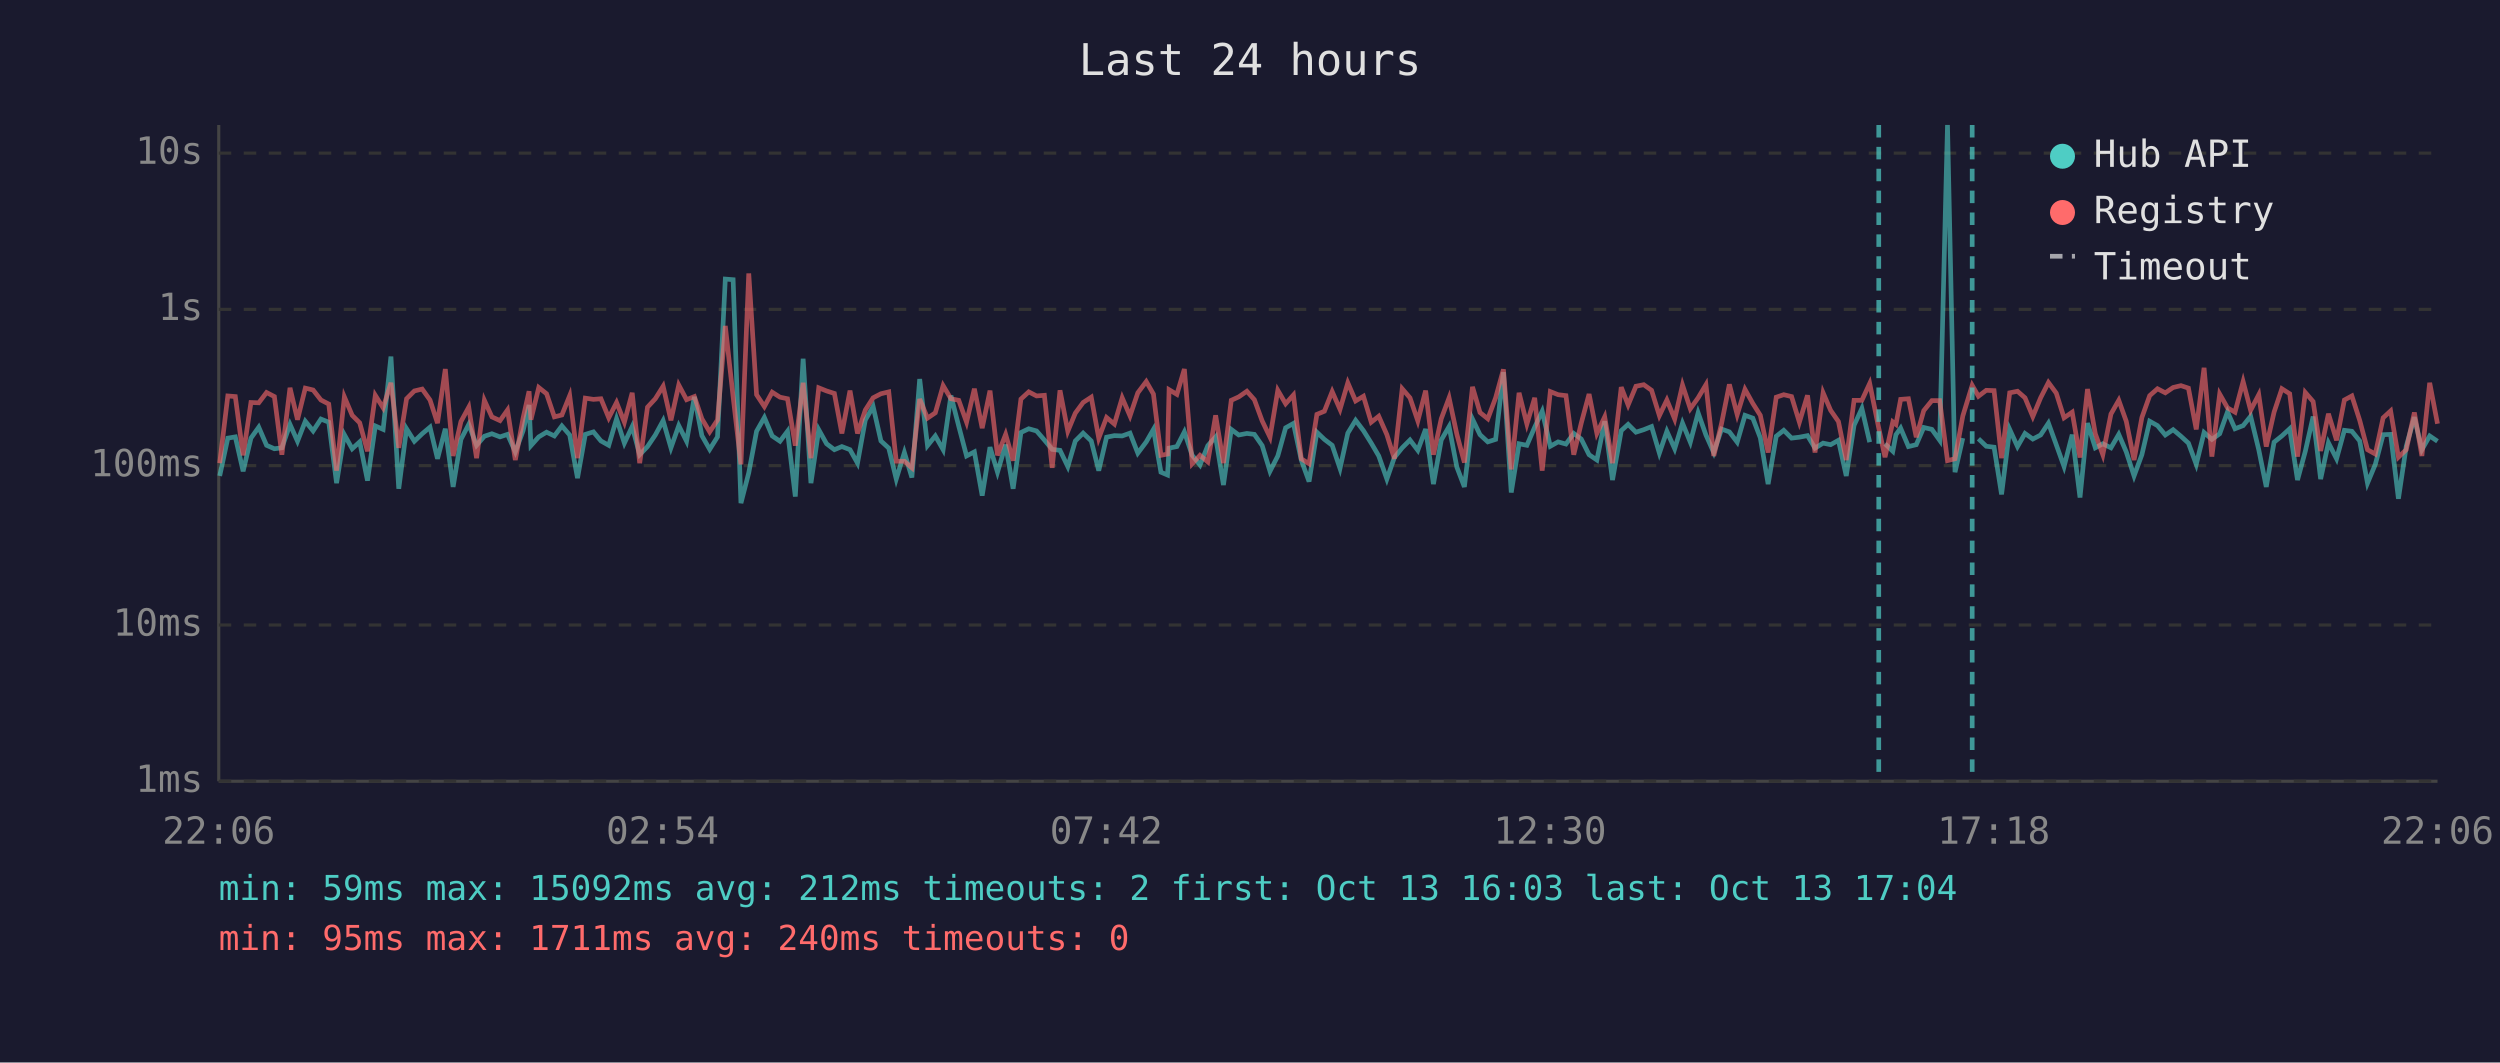
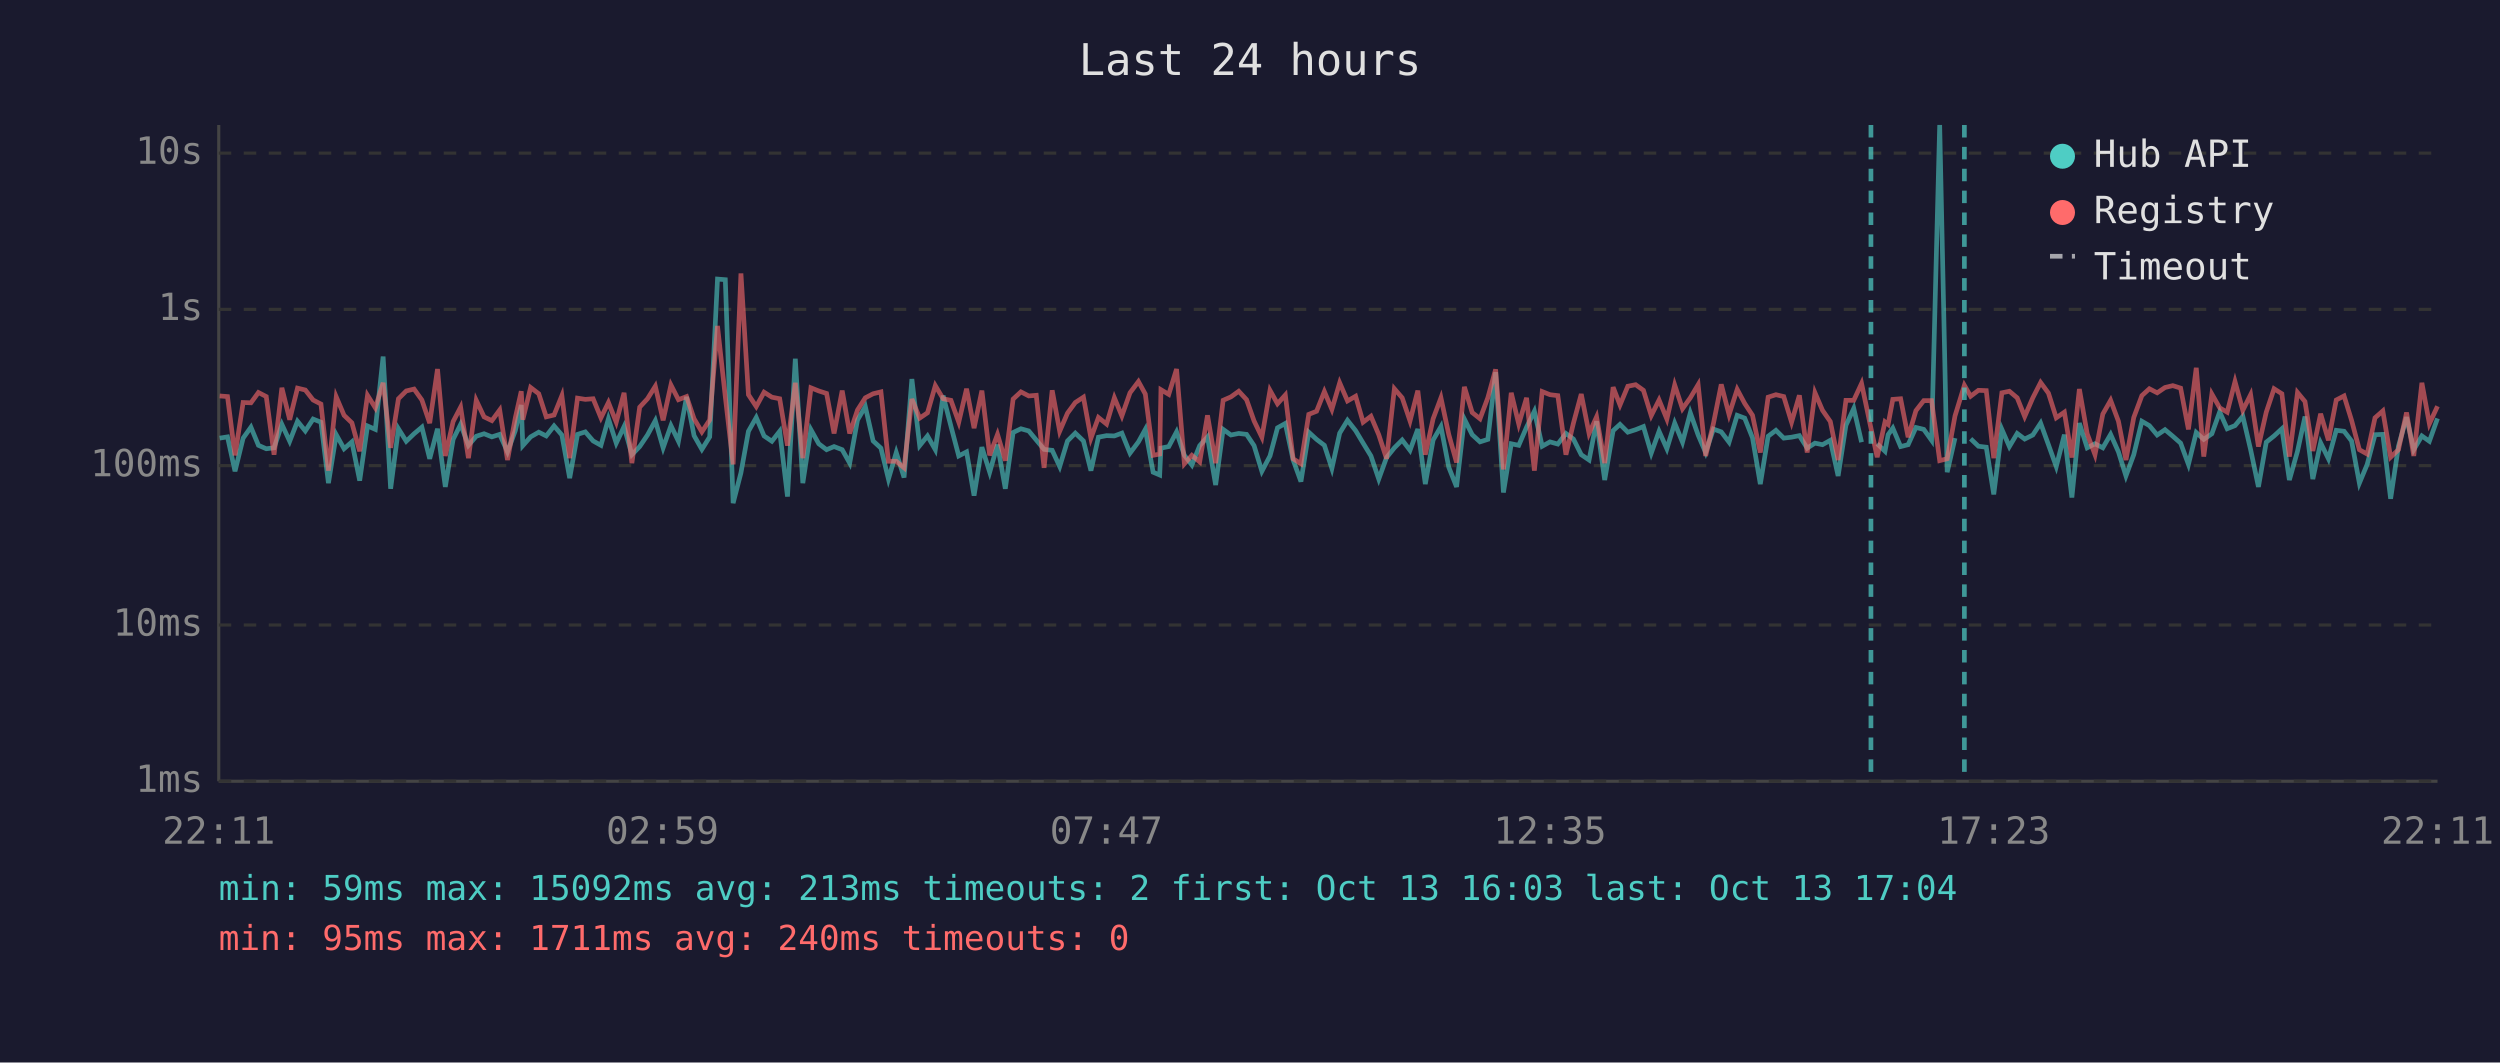
<svg xmlns="http://www.w3.org/2000/svg" viewBox="0 0 800 340" font-family="monospace" font-size="12">
  <rect width="800" height="340" fill="#1a1a2e" />
  <text x="400" y="24" fill="#e0e0e0" font-size="14" text-anchor="middle">Last 24 hours</text>
  <line x1="70" y1="40" x2="70" y2="250" stroke="#444" stroke-width="1" />
  <line x1="70" y1="250" x2="780" y2="250" stroke="#444" stroke-width="1" />
  <line x1="70" y1="250" x2="780" y2="250" stroke="#333" stroke-width="1" stroke-dasharray="4" />
  <text x="65" y="250" fill="#888" text-anchor="end" dominant-baseline="middle">1ms</text>
  <line x1="70" y1="200" x2="780" y2="200" stroke="#333" stroke-width="1" stroke-dasharray="4" />
  <text x="65" y="200" fill="#888" text-anchor="end" dominant-baseline="middle">10ms</text>
  <line x1="70" y1="149" x2="780" y2="149" stroke="#333" stroke-width="1" stroke-dasharray="4" />
  <text x="65" y="149" fill="#888" text-anchor="end" dominant-baseline="middle">100ms</text>
  <line x1="70" y1="99" x2="780" y2="99" stroke="#333" stroke-width="1" stroke-dasharray="4" />
  <text x="65" y="99" fill="#888" text-anchor="end" dominant-baseline="middle">1s</text>
  <line x1="70" y1="49" x2="780" y2="49" stroke="#333" stroke-width="1" stroke-dasharray="4" />
  <text x="65" y="49" fill="#888" text-anchor="end" dominant-baseline="middle">10s</text>
-   <text x="70" y="270" fill="#888" text-anchor="middle">22:06</text>
-   <text x="212" y="270" fill="#888" text-anchor="middle">02:54</text>
-   <text x="354" y="270" fill="#888" text-anchor="middle">07:42</text>
-   <text x="496" y="270" fill="#888" text-anchor="middle">12:30</text>
-   <text x="638" y="270" fill="#888" text-anchor="middle">17:18</text>
-   <text x="780" y="270" fill="#888" text-anchor="middle">22:06</text>
-   <polyline points="70.3,152.3 72.9,140.2 75.3,139.8 77.8,150.8 80.3,140.2 82.8,136.7 85.3,142.5 87.8,143.6 90.2,143.3 92.8,135.8 95.2,141.2 97.7,134.8 100.2,137.9 102.7,134.1 105.2,135.1 107.7,154.6 110.2,139.1 112.7,143.6 115.1,141.4 117.6,153.8 120.1,136.3 122.6,137.4 125.1,114.1 127.6,156.4 130.1,137.2 132.6,141.2 135.1,138.8 137.6,136.7 140.0,146.8 142.5,137.2 145.0,155.8 147.5,140.6 150.0,135.8 152.5,142.5 155.0,139.6 157.4,138.8 160.0,139.8 162.4,139.0 164.9,144.6 167.4,137.8 169.3,129.6 169.9,142.6 172.4,139.8 174.9,138.3 177.4,139.5 179.8,136.3 182.3,139.2 184.8,153.0 187.3,139.0 189.9,138.2 192.3,141.1 194.8,142.5 197.3,134.0 199.8,141.8 202.3,136.5 204.7,145.5 207.2,142.9 209.7,139.2 212.2,134.6 214.7,143.3 217.2,136.2 219.7,141.2 222.2,127.0 224.6,139.4 227.1,143.8 229.6,139.8 232.1,89.3 234.6,89.5 237.1,161.0 239.6,151.3 242.1,138.0 244.6,133.6 247.1,139.5 249.6,141.2 252.0,138.0 254.5,158.9 257.0,114.8 259.5,154.6 262.0,137.5 264.5,142.0 267.0,143.9 269.4,142.9 272.0,143.9 274.4,148.2 276.9,134.4 279.4,130.1 281.9,141.1 284.4,143.4 286.8,153.3 289.4,144.8 291.8,152.8 294.3,121.3 296.8,142.6 299.3,139.5 301.8,143.9 304.3,126.6 306.8,136.4 309.3,145.9 311.8,144.6 314.3,158.6 316.8,143.1 319.2,151.1 321.8,142.3 324.2,156.4 326.7,138.4 329.2,137.2 331.7,137.9 334.2,140.8 336.7,143.8 339.2,144.1 341.7,149.3 344.1,141.1 346.6,138.6 349.2,141.1 351.6,150.6 354.1,139.9 356.6,139.4 359.1,139.5 361.6,138.6 364.1,145.0 366.8,141.4 369.1,137.4 371.5,151.1 373.6,152.0 374.1,143.4 376.6,142.9 379.0,138.2 381.5,145.7 384.0,148.8 386.5,142.6 389.0,139.8 391.5,155.2 394.0,137.4 396.4,139.2 399.0,138.7 401.4,139.0 403.9,142.6 406.4,150.8 408.9,145.9 411.4,136.9 413.9,135.5 416.4,147.2 418.9,154.1 421.4,138.3 423.8,140.6 426.3,142.5 428.8,149.9 431.3,138.6 433.8,134.5 436.3,137.8 438.8,141.8 441.2,145.9 443.8,153.3 446.2,146.4 448.7,143.3 451.2,140.8 453.7,144.1 456.2,137.3 458.7,154.9 461.2,140.8 463.7,136.5 466.2,149.5 468.6,155.8 471.2,134.1 473.6,139.1 476.1,141.4 478.6,140.6 481.1,119.1 483.6,157.6 486.1,142.0 488.6,142.5 491.1,136.7 493.5,131.6 496.1,142.8 498.6,141.4 501.1,142.1 503.6,138.7 506.0,140.5 508.5,145.5 511.0,147.2 513.5,134.8 516.0,153.6 518.8,137.8 521.0,135.8 523.5,138.3 526.0,137.5 528.5,136.5 531.0,145.0 533.4,138.0 535.9,143.6 538.4,135.4 540.9,141.5 543.4,132.1 545.9,139.2 548.4,144.8 550.9,137.3 553.4,138.2 555.9,141.5 558.4,132.9 560.9,133.8 563.3,140.1 565.8,154.9 568.4,139.6 570.8,137.7 573.3,140.2 575.8,139.9 578.4,139.4 580.8,143.4 583.4,141.8 585.8,142.3 588.3,140.9 590.8,152.3 593.3,136.1 595.8,130.7 598.3,141.5" fill="none" stroke="#4ecdc4" stroke-width="1.5" opacity="0.6" />
-   <polyline points="603.2,142.0 605.7,144.4 606.7,139.1 608.2,137.0 610.7,142.9 613.2,142.3 615.6,136.8 618.2,137.4 620.7,140.9 623.2,40.0 625.6,151.1 628.1,140.2" fill="none" stroke="#4ecdc4" stroke-width="1.5" opacity="0.6" />
-   <polyline points="633.1,140.4 635.6,142.8 638.1,143.1 640.5,158.2 643.1,137.4 645.6,142.9 648.0,138.7 650.5,140.5 653.0,139.2 655.5,135.4 658.0,142.3 660.5,149.3 663.1,139.1 665.6,159.2 668.0,135.4 670.5,143.3 672.9,142.0 675.5,143.3 678.0,139.0 680.4,144.6 682.9,152.3 685.4,145.5 687.9,134.8 690.4,136.2 692.9,139.2 695.4,137.5 697.9,139.6 700.3,141.8 702.8,148.6 705.3,138.4 707.8,140.6 710.3,138.8 712.8,131.8 715.2,137.2 717.8,136.2 720.2,133.2 722.8,143.9 725.2,155.8 727.7,141.5 730.2,139.5 732.7,137.2 735.2,153.6 737.7,144.4 740.2,133.3 742.6,153.3 745.1,141.7 747.7,146.8 750.2,137.7 752.6,138.0 755.1,141.1 757.6,154.6 760.1,148.6 762.6,139.1 765.0,139.0 767.5,159.6 770.0,142.8 772.6,133.5 775.0,143.9 777.5,139.5 780.0,141.2" fill="none" stroke="#4ecdc4" stroke-width="1.5" opacity="0.6" />
-   <polyline points="70.3,148.2 72.9,126.7 75.3,126.9 77.8,145.7 80.3,128.8 82.8,128.9 85.3,125.6 87.8,126.9 90.2,145.5 92.8,124.1 95.2,134.3 97.7,124.2 100.2,124.8 102.7,128.0 105.2,129.3 107.7,150.6 110.2,127.0 112.7,132.9 115.1,135.3 117.6,144.4 120.1,126.5 122.6,130.5 125.1,122.5 127.6,143.3 130.1,127.6 132.6,125.1 135.1,124.5 137.6,128.0 140.0,135.4 142.5,118.1 145.0,145.9 147.5,134.9 150.0,130.3 152.5,146.6 155.0,128.1 157.4,133.4 160.0,134.6 162.4,131.2 164.9,147.2 167.4,133.7 169.3,125.2 169.9,134.3 172.4,124.0 174.9,126.0 177.4,133.4 179.8,132.8 182.3,126.6 184.8,146.6 187.3,127.4 189.9,127.8 192.3,127.6 194.8,133.7 197.3,128.8 199.8,135.1 202.3,125.7 204.7,148.2 207.2,130.3 209.7,127.6 212.2,123.6 214.7,134.5 217.2,123.2 219.7,127.9 222.2,126.9 224.6,134.0 227.1,138.2 229.6,134.4 232.1,104.3 234.6,127.0 237.1,148.6 239.6,87.5 242.1,126.3 244.6,130.1 247.1,125.5 249.6,127.1 252.0,127.6 254.5,142.6 257.0,122.5 259.5,146.6 262.0,124.1 264.5,125.1 267.0,125.9 269.4,138.7 272.0,125.0 274.4,138.7 276.9,131.2 279.4,127.3 281.9,126.0 284.4,125.4 286.8,147.6 289.4,147.6 291.8,149.7 294.3,127.7 296.8,133.8 299.3,132.1 301.8,123.4 304.3,127.6 306.8,128.1 309.3,135.1 311.8,124.4 314.3,137.0 316.8,125.0 319.2,145.7 321.8,139.0 324.2,147.4 326.7,127.7 329.2,125.4 331.7,126.7 334.2,126.5 336.7,149.7 339.2,124.9 341.7,138.0 344.1,132.2 346.6,128.8 349.2,127.1 351.6,140.2 354.1,133.6 356.6,135.7 359.1,127.3 361.6,133.1 364.1,125.7 366.8,122.1 369.1,126.1 371.5,145.7 373.6,145.3 374.1,124.7 376.6,126.2 379.0,118.1 381.5,148.4 384.0,145.7 386.5,147.8 389.0,132.9 391.5,148.2 394.0,128.1 396.4,127.0 399.0,125.2 401.4,127.9 403.9,134.7 406.4,139.9 408.9,124.9 411.4,129.2 413.9,126.4 416.4,146.8 418.9,148.4 421.4,132.6 423.8,131.6 426.3,125.3 428.8,131.0 431.3,122.5 433.8,128.3 436.3,126.8 438.8,135.1 441.2,133.2 443.8,139.1 446.2,146.8 448.7,124.4 451.2,127.3 453.7,134.7 456.2,125.0 458.7,145.5 461.2,134.0 463.7,127.3 466.2,139.0 468.6,148.0 471.2,123.8 473.6,132.0 476.1,134.0 478.6,127.3 481.1,118.2 483.6,150.2 486.1,125.7 488.6,135.7 491.1,127.3 493.5,150.6 496.1,125.3 498.6,126.3 501.1,126.6 503.6,145.5 506.0,135.4 508.5,126.1 511.0,138.7 513.5,133.4 516.0,148.2 518.8,123.9 521.0,129.6 523.5,123.6 526.0,123.1 528.5,124.9 531.0,133.0 533.4,128.0 535.9,134.1 538.4,123.2 540.9,130.8 543.4,127.3 545.9,123.1 548.4,145.9 550.9,135.5 553.4,123.0 555.9,132.7 558.4,124.6 560.9,129.1 563.3,132.9 565.8,144.8 568.4,127.1 570.8,126.3 573.3,126.9 575.8,135.1 578.4,126.5 580.8,144.8 583.4,125.7 585.8,131.3 588.3,134.9 590.8,147.2 593.3,128.1 595.8,128.1 598.3,122.7 601.2,137.0 603.2,146.3 605.7,135.0 606.7,135.8 608.2,127.8 610.7,127.6 613.2,139.9 615.6,131.4 618.2,128.2 620.7,128.2 623.2,147.4 625.6,146.8 628.1,133.1 631.1,123.3 633.1,126.8 635.6,124.9 638.1,125.0 640.5,146.6 643.1,125.7 645.6,125.2 648.0,127.3 650.5,133.3 653.0,127.3 655.5,122.4 658.0,125.8 660.5,133.7 663.1,131.9 665.6,146.4 668.0,124.5 670.5,138.8 672.9,145.5 675.5,132.5 678.0,128.1 680.4,134.8 682.9,147.2 685.4,133.6 687.9,126.6 690.4,124.4 692.9,125.7 695.4,124.0 697.9,123.4 700.3,124.2 702.8,137.4 705.3,117.7 707.8,146.1 710.3,126.1 712.8,130.5 715.2,131.9 717.8,122.1 720.2,131.3 722.8,126.3 725.2,142.9 727.7,131.9 730.2,124.4 732.7,126.0 735.2,146.1 737.7,125.6 740.2,128.5 742.6,144.3 745.1,132.4 747.7,140.9 750.2,128.0 752.6,126.7 755.1,134.5 757.6,143.9 760.1,145.3 762.6,133.7 765.0,131.5 767.5,146.3 770.0,143.9 772.6,132.0 775.0,145.9 777.5,122.5 780.0,135.6" fill="none" stroke="#ff6b6b" stroke-width="1.5" opacity="0.6" />
-   <line x1="601.2" y1="40" x2="601.2" y2="250" stroke="#4ecdc4" stroke-width="1.5" stroke-dasharray="4,3" opacity="0.7" />
-   <line x1="631.1" y1="40" x2="631.1" y2="250" stroke="#4ecdc4" stroke-width="1.5" stroke-dasharray="4,3" opacity="0.7" />
+   <text x="70" y="270" fill="#888" text-anchor="middle">22:11</text>
+   <text x="212" y="270" fill="#888" text-anchor="middle">02:59</text>
+   <text x="354" y="270" fill="#888" text-anchor="middle">07:47</text>
+   <text x="496" y="270" fill="#888" text-anchor="middle">12:35</text>
+   <text x="638" y="270" fill="#888" text-anchor="middle">17:23</text>
+   <text x="780" y="270" fill="#888" text-anchor="middle">22:11</text>
+   <polyline points="70.3,140.2 72.8,139.8 75.2,150.8 77.8,140.2 80.3,136.7 82.7,142.5 85.2,143.6 87.7,143.3 90.2,135.8 92.7,141.2 95.2,134.8 97.7,137.9 100.2,134.1 102.7,135.1 105.1,154.6 107.6,139.1 110.1,143.6 112.6,141.4 115.1,153.8 117.6,136.3 120.1,137.4 122.6,114.1 125.0,156.4 127.5,137.2 130.0,141.2 132.5,138.8 135.0,136.7 137.5,146.8 140.0,137.2 142.5,155.8 145.0,140.6 147.4,135.8 149.9,142.5 152.4,139.6 154.9,138.8 157.4,139.8 159.9,139.0 162.4,144.6 164.9,137.8 166.8,129.6 167.3,142.6 169.8,139.8 172.4,138.3 174.8,139.5 177.3,136.3 179.8,139.2 182.3,153.0 184.8,139.0 187.3,138.2 189.8,141.1 192.3,142.5 194.7,134.0 197.2,141.8 199.7,136.5 202.2,145.5 204.7,142.9 207.2,139.2 209.7,134.6 212.2,143.3 214.7,136.2 217.1,141.2 219.7,127.0 222.1,139.4 224.6,143.8 227.1,139.8 229.6,89.3 232.1,89.5 234.6,161.0 237.1,151.3 239.5,138.0 242.0,133.6 244.5,139.5 247.0,141.2 249.5,138.0 252.0,158.9 254.5,114.8 256.9,154.6 259.5,137.5 262.0,142.0 264.5,143.9 266.9,142.9 269.5,143.9 271.9,148.2 274.4,134.4 276.9,130.1 279.4,141.1 281.9,143.4 284.3,153.3 286.8,144.8 289.3,152.8 291.8,121.3 294.3,142.6 296.8,139.5 299.3,143.9 301.8,126.6 304.3,136.4 306.8,145.9 309.3,144.6 311.7,158.6 314.2,143.1 316.7,151.1 319.2,142.3 321.7,156.4 324.2,138.4 326.7,137.2 329.2,137.9 331.6,140.8 334.1,143.8 336.7,144.1 339.1,149.3 341.6,141.1 344.1,138.6 346.7,141.1 349.1,150.6 351.5,139.9 354.1,139.4 356.6,139.5 359.0,138.6 361.6,145.0 364.3,141.4 366.5,137.4 369.0,151.1 371.1,152.0 371.5,143.4 374.0,142.9 376.5,138.2 379.0,145.7 381.4,148.8 383.9,142.6 386.4,139.8 389.0,155.2 391.4,137.4 393.9,139.2 396.4,138.7 398.9,139.0 401.3,142.6 403.8,150.8 406.4,145.9 408.8,136.9 411.3,135.5 413.8,147.2 416.3,154.1 418.8,138.3 421.3,140.6 423.8,142.5 426.2,149.9 428.7,138.6 431.2,134.5 433.8,137.8 436.2,141.8 438.7,145.9 441.2,153.3 443.7,146.4 446.2,143.3 448.7,140.8 451.2,144.1 453.7,137.3 456.1,154.9 458.6,140.8 461.1,136.5 463.6,149.5 466.1,155.8 468.6,134.1 471.1,139.1 473.6,141.4 476.1,140.6 478.6,119.1 481.1,157.6 483.6,142.0 486.0,142.5 488.5,136.7 491.0,131.6 493.5,142.8 496.0,141.4 498.5,142.1 501.1,138.7 503.5,140.5 506.0,145.5 508.5,147.2 510.9,134.8 513.5,153.6 516.2,137.8 518.4,135.8 520.9,138.3 523.4,137.5 525.9,136.5 528.4,145.0 530.9,138.0 533.4,143.6 535.9,135.4 538.4,141.5 540.9,132.1 543.4,139.2 545.8,144.8 548.3,137.3 550.8,138.2 553.3,141.5 555.9,132.9 558.3,133.8 560.8,140.1 563.3,154.9 565.8,139.6 568.3,137.7 570.8,140.2 573.3,139.9 575.8,139.4 578.3,143.4 580.8,141.8 583.2,142.3 585.7,140.9 588.2,152.3 590.7,136.1 593.2,130.7 595.7,141.5" fill="none" stroke="#4ecdc4" stroke-width="1.5" opacity="0.6" />
+   <polyline points="600.7,142.0 603.2,144.4 604.2,139.1 605.7,137.0 608.2,142.9 610.6,142.3 613.1,136.8 615.6,137.4 618.1,140.9 620.7,40.0 623.1,151.1 625.6,140.2" fill="none" stroke="#4ecdc4" stroke-width="1.5" opacity="0.6" />
+   <polyline points="630.6,140.4 633.1,142.8 635.6,143.1 638.0,158.2 640.6,137.4 643.0,142.9 645.5,138.7 647.9,140.5 650.5,139.2 653.0,135.4 655.5,142.3 658.0,149.3 660.6,139.1 663.0,159.2 665.4,135.4 667.9,143.3 670.4,142.0 672.9,143.3 675.4,139.0 677.9,144.6 680.3,152.3 682.8,145.5 685.4,134.8 687.8,136.2 690.3,139.2 692.8,137.5 695.3,139.6 697.8,141.8 700.3,148.6 702.8,138.4 705.2,140.6 707.8,138.8 710.3,131.8 712.7,137.2 715.2,136.2 717.7,133.2 720.2,143.9 722.7,155.8 725.2,141.5 727.7,139.5 730.2,137.2 732.6,153.6 735.2,144.4 737.6,133.3 740.1,153.3 742.6,141.7 745.1,146.8 747.6,137.7 750.1,138.0 752.5,141.1 755.0,154.6 757.5,148.6 760.0,139.1 762.5,139.0 765.0,159.6 767.5,142.8 770.1,133.5 772.4,143.9 775.0,139.5 777.4,141.2 780.0,133.9" fill="none" stroke="#4ecdc4" stroke-width="1.5" opacity="0.6" />
+   <polyline points="70.3,126.7 72.8,126.9 75.2,145.7 77.8,128.8 80.3,128.9 82.7,125.6 85.2,126.9 87.7,145.5 90.2,124.1 92.7,134.3 95.2,124.2 97.7,124.8 100.2,128.0 102.7,129.3 105.1,150.6 107.6,127.0 110.1,132.9 112.6,135.3 115.1,144.4 117.6,126.5 120.1,130.5 122.6,122.5 125.0,143.3 127.5,127.6 130.0,125.1 132.5,124.5 135.0,128.0 137.5,135.4 140.0,118.1 142.5,145.9 145.0,134.9 147.4,130.3 149.9,146.6 152.4,128.1 154.9,133.4 157.4,134.6 159.9,131.2 162.4,147.2 164.9,133.7 166.8,125.2 167.3,134.3 169.8,124.0 172.4,126.0 174.8,133.4 177.3,132.8 179.8,126.6 182.3,146.6 184.8,127.4 187.3,127.8 189.8,127.6 192.3,133.7 194.7,128.8 197.2,135.1 199.7,125.7 202.2,148.2 204.7,130.3 207.2,127.6 209.7,123.6 212.2,134.5 214.7,123.2 217.1,127.9 219.7,126.9 222.1,134.0 224.6,138.2 227.1,134.4 229.6,104.3 232.1,127.0 234.6,148.6 237.1,87.5 239.5,126.3 242.0,130.1 244.5,125.5 247.0,127.1 249.5,127.6 252.0,142.6 254.5,122.5 256.9,146.6 259.5,124.1 262.0,125.1 264.5,125.9 266.9,138.7 269.5,125.0 271.9,138.7 274.4,131.2 276.9,127.3 279.4,126.0 281.9,125.4 284.3,147.6 286.8,147.6 289.3,149.7 291.8,127.7 294.3,133.8 296.8,132.1 299.3,123.4 301.8,127.6 304.3,128.1 306.8,135.1 309.3,124.4 311.7,137.0 314.2,125.0 316.7,145.7 319.2,139.0 321.7,147.4 324.2,127.7 326.7,125.4 329.2,126.7 331.6,126.5 334.1,149.7 336.7,124.9 339.1,138.0 341.6,132.2 344.1,128.8 346.7,127.1 349.1,140.2 351.5,133.6 354.1,135.7 356.6,127.3 359.0,133.1 361.6,125.7 364.3,122.1 366.5,126.1 369.0,145.7 371.1,145.3 371.5,124.7 374.0,126.2 376.5,118.1 379.0,148.4 381.4,145.7 383.9,147.8 386.4,132.9 389.0,148.2 391.4,128.1 393.9,127.0 396.4,125.2 398.9,127.9 401.3,134.7 403.8,139.9 406.4,124.9 408.8,129.2 411.3,126.4 413.8,146.8 416.3,148.4 418.8,132.6 421.3,131.6 423.8,125.3 426.2,131.0 428.7,122.5 431.2,128.3 433.8,126.8 436.2,135.1 438.7,133.2 441.2,139.1 443.7,146.8 446.2,124.4 448.7,127.3 451.2,134.7 453.7,125.0 456.1,145.5 458.6,134.0 461.1,127.3 463.6,139.0 466.1,148.0 468.6,123.8 471.1,132.0 473.6,134.0 476.1,127.3 478.6,118.2 481.1,150.2 483.6,125.7 486.0,135.7 488.5,127.3 491.0,150.6 493.5,125.3 496.0,126.3 498.5,126.6 501.1,145.5 503.5,135.4 506.0,126.1 508.5,138.7 510.9,133.4 513.5,148.2 516.2,123.9 518.4,129.6 520.9,123.6 523.4,123.1 525.9,124.9 528.4,133.0 530.9,128.0 533.4,134.1 535.9,123.2 538.4,130.8 540.9,127.3 543.4,123.1 545.8,145.9 548.3,135.5 550.8,123.0 553.3,132.7 555.9,124.6 558.3,129.1 560.8,132.9 563.3,144.8 565.8,127.1 568.3,126.3 570.8,126.9 573.3,135.1 575.8,126.5 578.3,144.8 580.8,125.7 583.2,131.3 585.7,134.9 588.2,147.2 590.7,128.1 593.2,128.1 595.7,122.7 598.7,137.0 600.7,146.3 603.2,135.0 604.2,135.8 605.7,127.8 608.2,127.6 610.6,139.9 613.1,131.4 615.6,128.2 618.1,128.2 620.7,147.4 623.1,146.8 625.6,133.1 628.6,123.3 630.6,126.8 633.1,124.9 635.6,125.0 638.0,146.6 640.6,125.7 643.0,125.2 645.5,127.3 647.9,133.3 650.5,127.3 653.0,122.4 655.5,125.8 658.0,133.7 660.6,131.9 663.0,146.4 665.4,124.5 667.9,138.8 670.4,145.5 672.9,132.5 675.4,128.1 677.9,134.8 680.3,147.2 682.8,133.6 685.4,126.6 687.8,124.4 690.3,125.7 692.8,124.0 695.3,123.4 697.8,124.2 700.3,137.4 702.8,117.7 705.2,146.1 707.8,126.1 710.3,130.5 712.7,131.9 715.2,122.1 717.7,131.3 720.2,126.3 722.7,142.9 725.2,131.9 727.7,124.4 730.2,126.0 732.6,146.1 735.2,125.6 737.6,128.5 740.1,144.3 742.6,132.4 745.1,140.9 747.6,128.0 750.1,126.7 752.5,134.5 755.0,143.9 757.5,145.3 760.0,133.7 762.5,131.5 765.0,146.3 767.5,143.9 770.1,132.0 772.4,145.9 775.0,122.5 777.4,135.6 780.0,130.0" fill="none" stroke="#ff6b6b" stroke-width="1.5" opacity="0.6" />
+   <line x1="598.7" y1="40" x2="598.7" y2="250" stroke="#4ecdc4" stroke-width="1.5" stroke-dasharray="4,3" opacity="0.7" />
+   <line x1="628.6" y1="40" x2="628.6" y2="250" stroke="#4ecdc4" stroke-width="1.5" stroke-dasharray="4,3" opacity="0.7" />
  <circle cx="660" cy="50" r="4" fill="#4ecdc4" />
  <text x="670" y="50" fill="#e0e0e0" dominant-baseline="middle">Hub API</text>
  <circle cx="660" cy="68" r="4" fill="#ff6b6b" />
  <text x="670" y="68" fill="#e0e0e0" dominant-baseline="middle">Registry</text>
  <line x1="656" y1="82" x2="664" y2="82" stroke="#e0e0e0" stroke-width="1.5" stroke-dasharray="4,3" opacity="0.7" />
  <text x="670" y="86" fill="#e0e0e0" dominant-baseline="middle">Timeout</text>
-   <text x="70" y="288" fill="#4ecdc4" font-size="11">min: 59ms  max: 15092ms  avg: 212ms  timeouts: 2  first: Oct 13 16:03  last: Oct 13 17:04</text>
+   <text x="70" y="288" fill="#4ecdc4" font-size="11">min: 59ms  max: 15092ms  avg: 213ms  timeouts: 2  first: Oct 13 16:03  last: Oct 13 17:04</text>
  <text x="70" y="304" fill="#ff6b6b" font-size="11">min: 95ms  max: 1711ms  avg: 240ms  timeouts: 0</text>
</svg>
